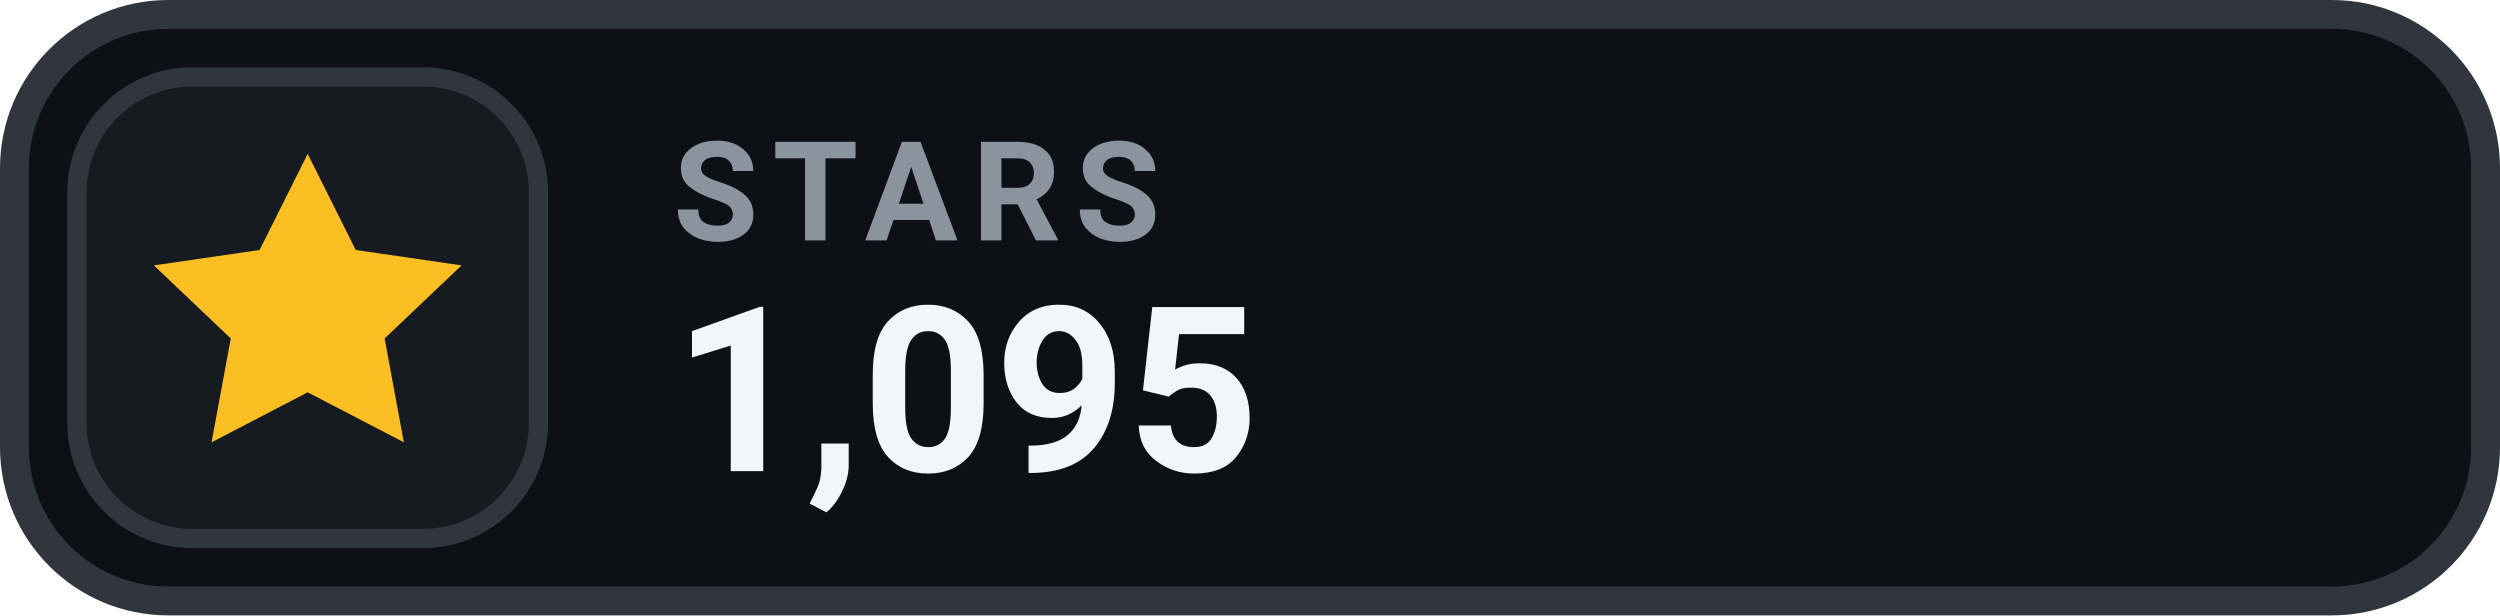
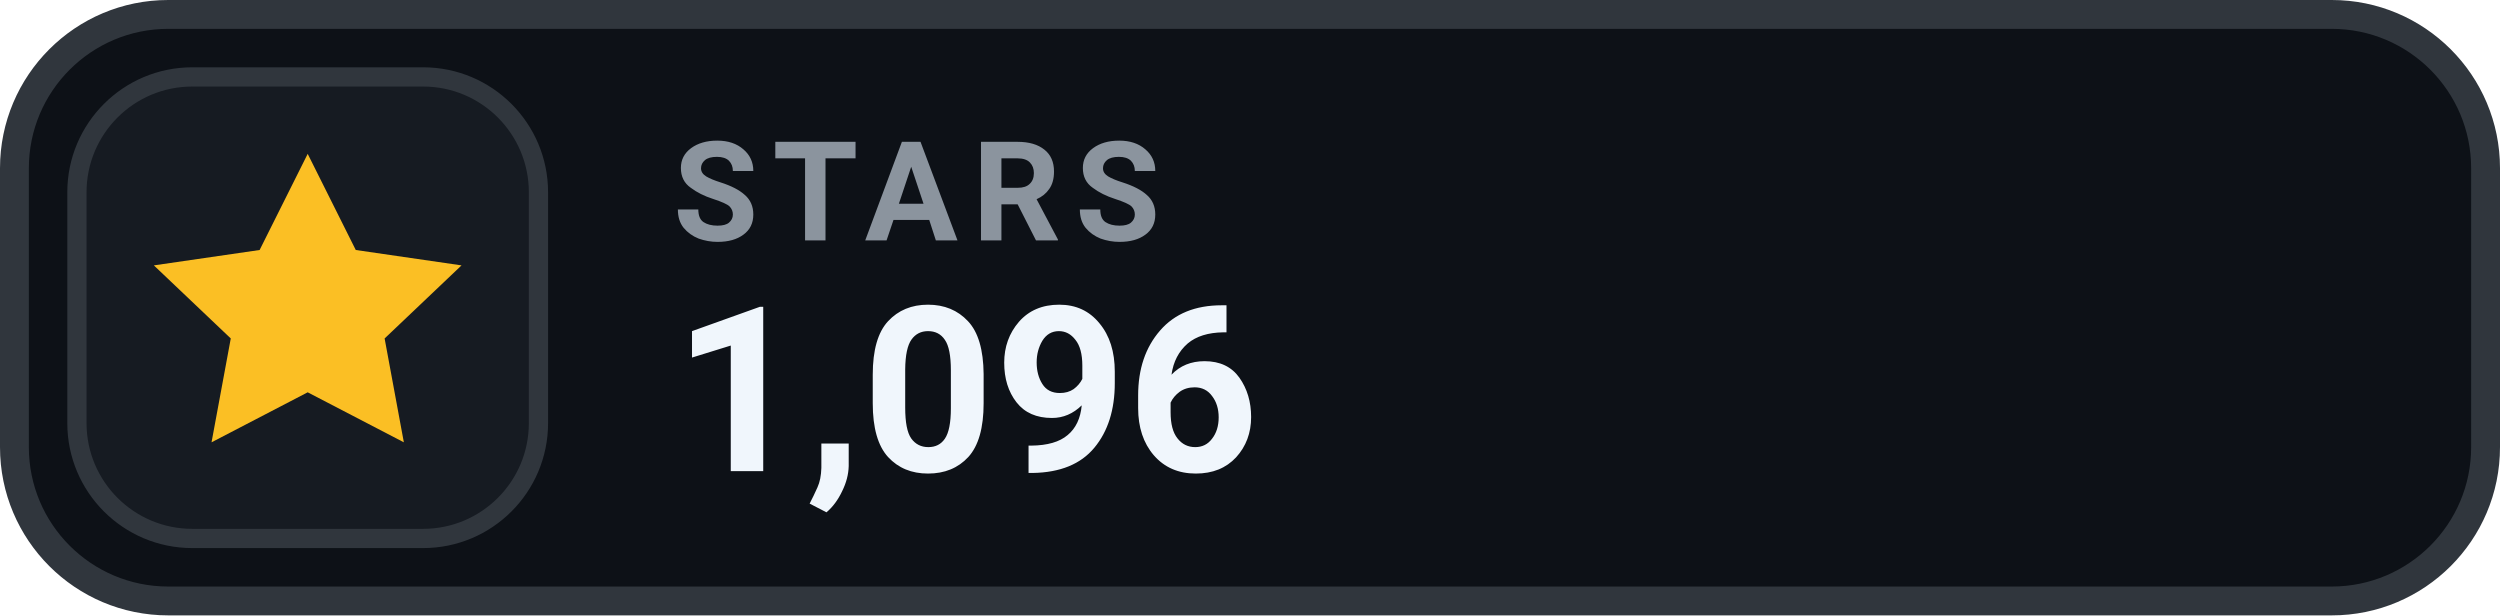
- <svg xmlns="http://www.w3.org/2000/svg" width="130" height="32" viewBox="0 0 130 32" role="img" aria-label="STARS 1,095">
+ <svg xmlns="http://www.w3.org/2000/svg" width="130" height="32" viewBox="0 0 130 32" role="img" aria-label="STARS 1,096">
  <rect x=".75" y=".75" width="128.5" height="30.5" rx="8" fill="#0D1117" stroke="#30363D" stroke-width="1.5" />
  <rect x="4" y="4" width="24" height="24" rx="6" fill="#161B22" stroke="#30363D" stroke-width="1" />
  <g transform="translate(16 16)" style="color:#FBBF24;">
    <path d="M0 -8 l2.5 5 5.5 .8 -4 3.8 1 5.4 -5 -2.6 -5 2.6 1 -5.4 -4 -3.8 5.5 -.8 Z" fill="currentColor" />
  </g>
  <text x="35" y="12.5" fill="#8B949E" font-family="-apple-system,BlinkMacSystemFont,'Segoe UI',Roboto,Helvetica,Arial,sans-serif" font-size="7.2" font-weight="700" letter-spacing=".75">STARS</text>
-   <text x="35" y="24.5" fill="#F0F6FC" font-family="-apple-system,BlinkMacSystemFont,'Segoe UI',Roboto,Helvetica,Arial,sans-serif" font-size="12" font-weight="700">1,095</text>
+   <text x="35" y="24.5" fill="#F0F6FC" font-family="-apple-system,BlinkMacSystemFont,'Segoe UI',Roboto,Helvetica,Arial,sans-serif" font-size="12" font-weight="700">1,096</text>
</svg>
